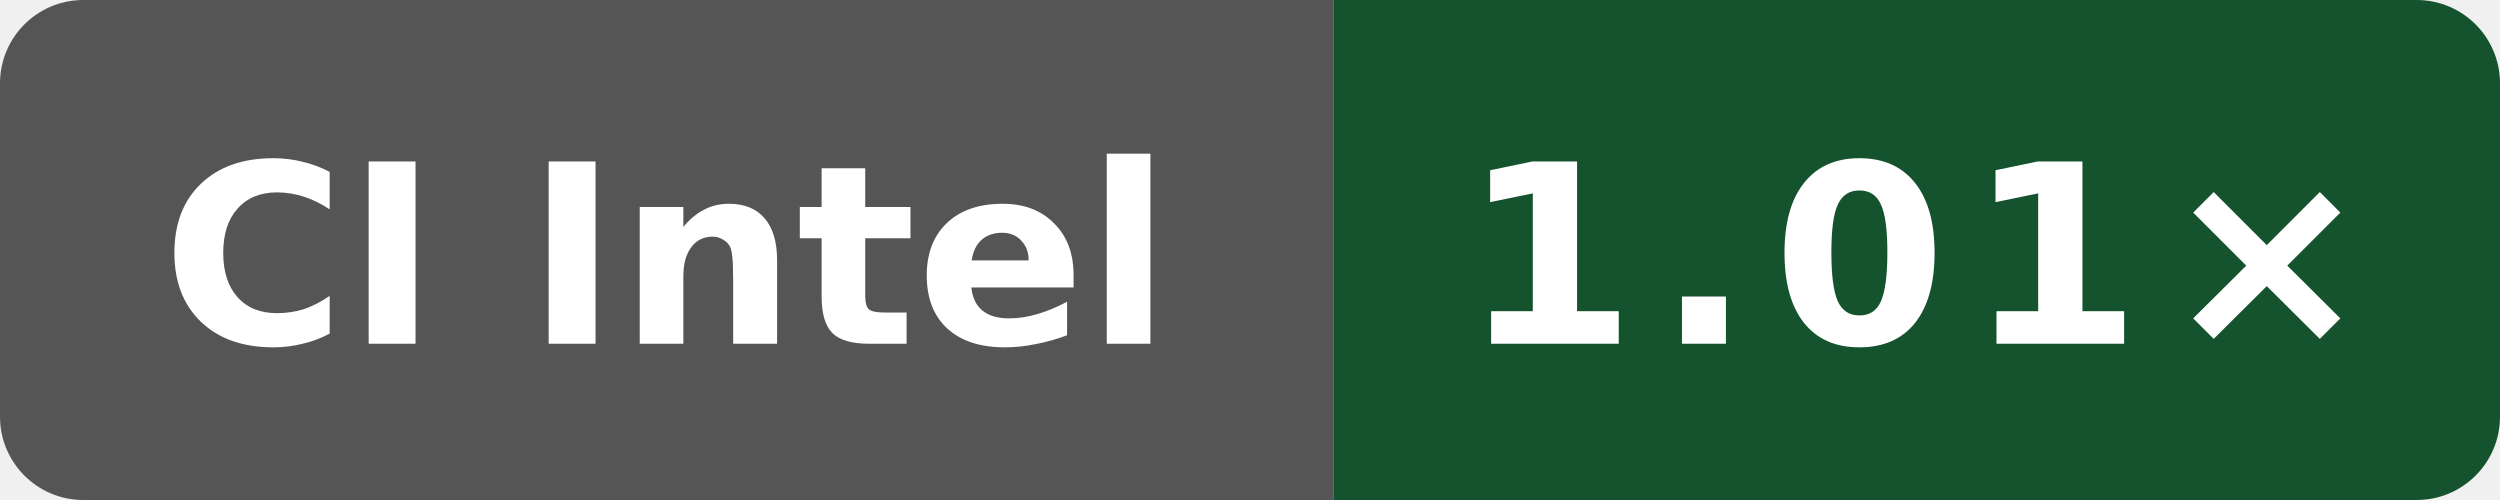
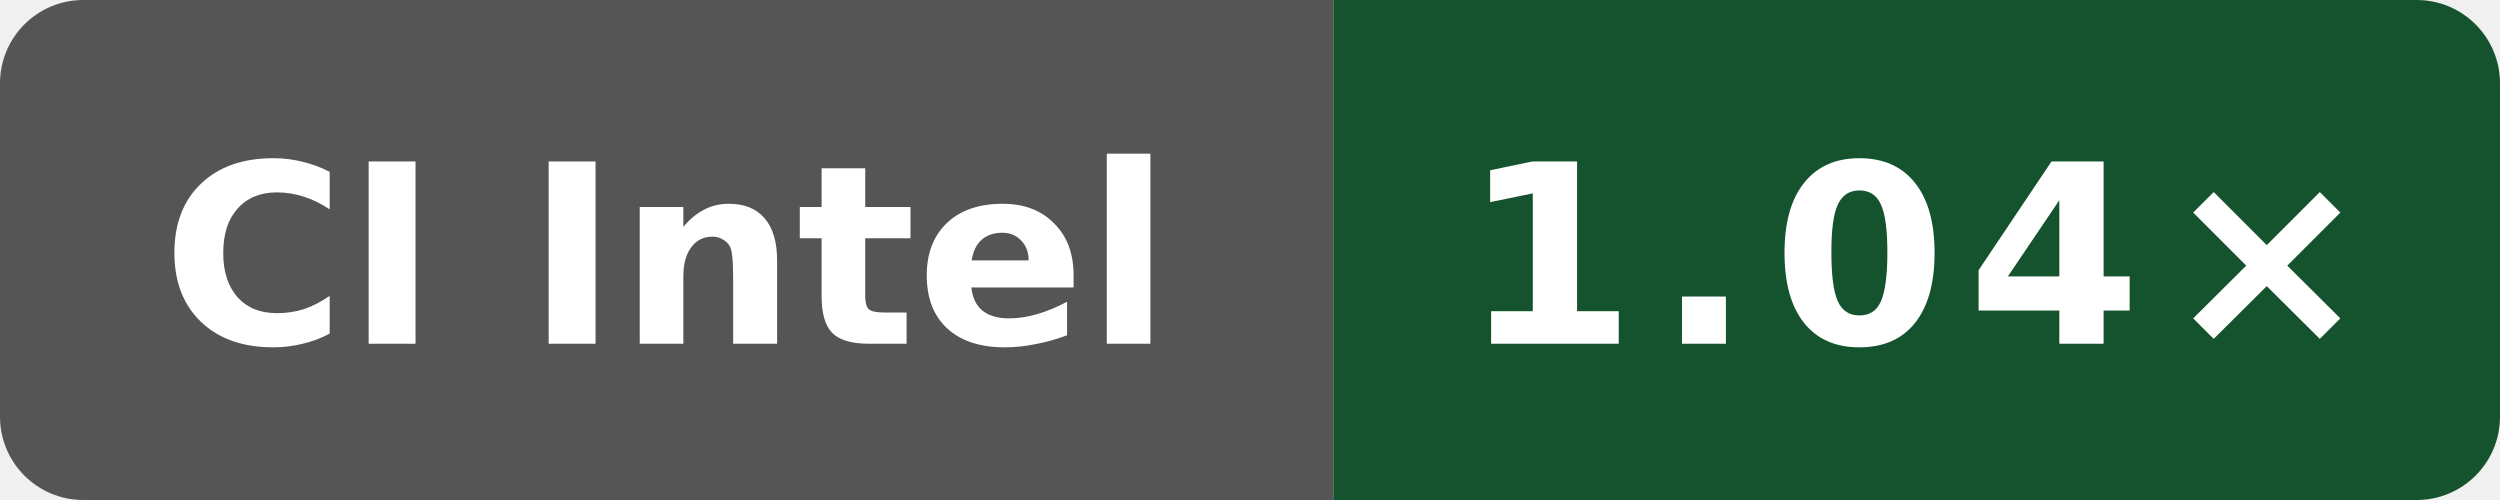
- <svg xmlns="http://www.w3.org/2000/svg" data-original-label="Boost runtime CPU vs gcc" data-original-message="1.01×" width="120" height="24" viewBox="0 0 120 24" role="img" aria-label="Boost runtime CPU vs gcc; Intel(R) Xeon(R) Platinum 8370C CPU @ 2.80GHz; measured 7bc2ee42070147be1668ff16a16841c6e02b47e3; 7 commits behind main: 1.01×">
+ <svg xmlns="http://www.w3.org/2000/svg" data-original-label="Boost runtime CPU vs gcc" data-original-message="1.04×" width="120" height="24" viewBox="0 0 120 24" role="img" aria-label="Boost runtime CPU vs gcc; Intel(R) Xeon(R) 6975P-C; measured cc79604cdc196d46abdebb888158e8b90d3cac52; 6 commits behind main: 1.04×">
  <defs>
    <clipPath id="badge">
      <rect width="120" height="24" rx="4" />
    </clipPath>
  </defs>
  <g clip-path="url(#badge)">
    <rect width="64" height="24" fill="#555" />
    <rect x="64" width="56" height="24" fill="#14532d" />
  </g>
  <text x="32" y="16.5" fill="#fff" text-anchor="middle" font-family="Verdana,Geneva,DejaVu Sans,sans-serif" font-size="12" font-weight="700" textLength="52" lengthAdjust="spacingAndGlyphs">CI Intel</text>
-   <text x="92" y="16.5" fill="#fff" text-anchor="middle" font-family="Verdana,Geneva,DejaVu Sans,sans-serif" font-size="12" font-weight="700" letter-spacing="1" textLength="39" lengthAdjust="spacingAndGlyphs">1.01×</text>
+   <text x="92" y="16.5" fill="#fff" text-anchor="middle" font-family="Verdana,Geneva,DejaVu Sans,sans-serif" font-size="12" font-weight="700" letter-spacing="1" textLength="39" lengthAdjust="spacingAndGlyphs">1.04×</text>
</svg>
